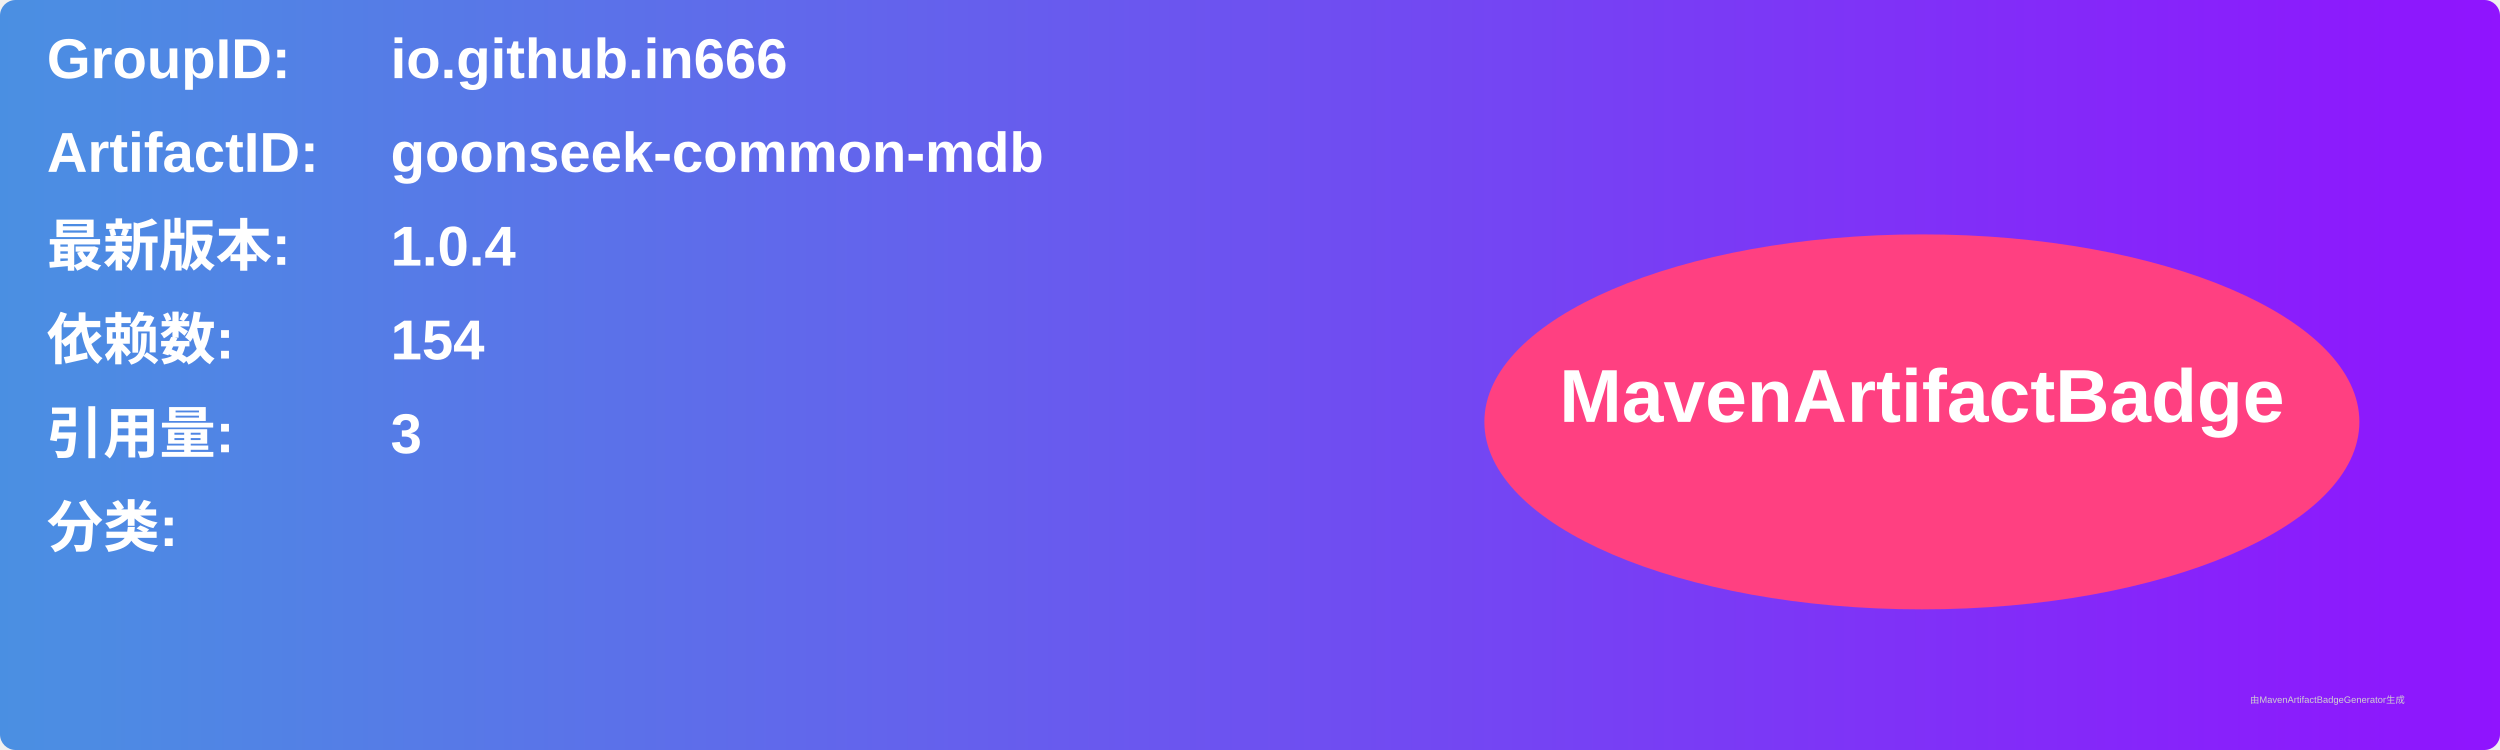
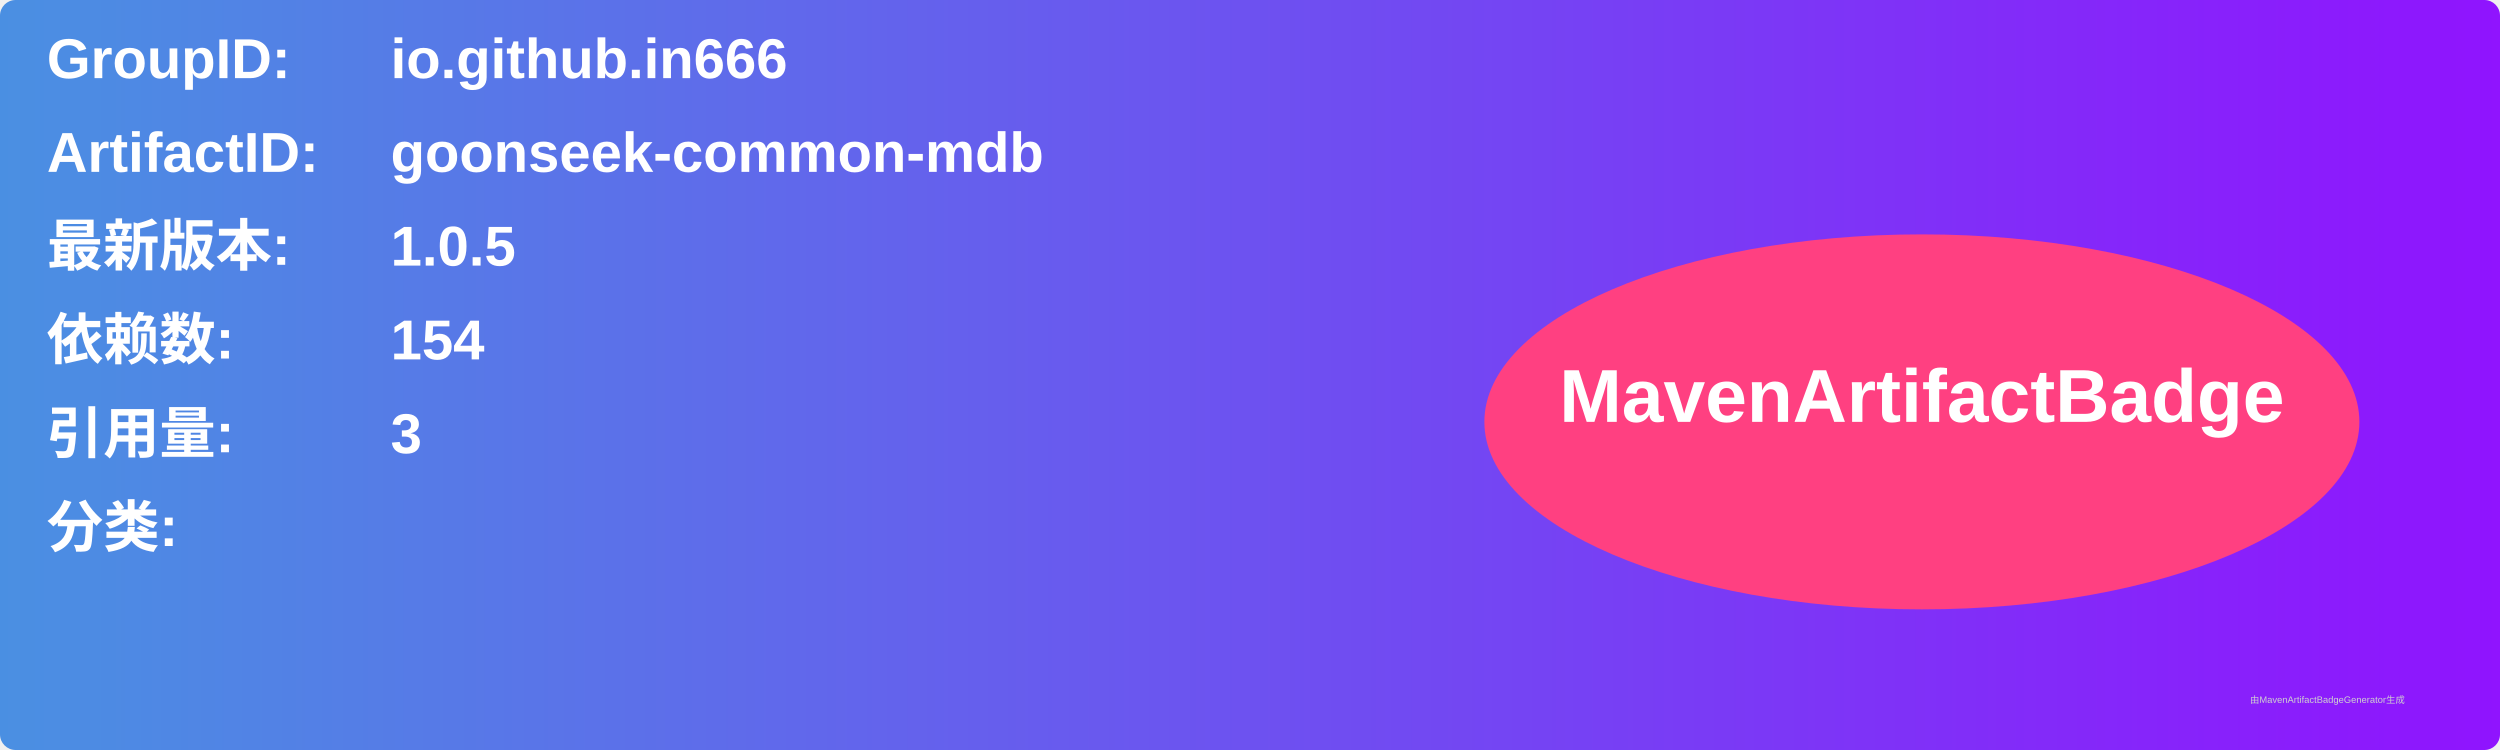
<svg xmlns="http://www.w3.org/2000/svg" width="800" height="240" viewBox="0 0 800 240">
  <linearGradient id="grad" x1="0%" y1="0%" x2="100%" y2="0%">
    <stop offset="0%" stop-color="#4a90e2" />
    <stop offset="100%" stop-color="#9013fe" />
  </linearGradient>
  <rect width="100%" height="100%" rx="5" ry="5" fill="url(#grad)" />
  <g transform="translate(15, 15)">
    <text x="0" y="10" font-family="Arial" font-size="18" fill="white" font-weight="bold" width="260">GroupID:</text>
    <text x="110" y="10" font-family="Arial" font-size="18" fill="white" font-weight="bold" width="460">io.github.in666</text>
    <text x="0" y="40" font-family="Arial" font-size="18" fill="white" font-weight="bold" width="260">ArtifactID:</text>
    <text x="110" y="40" font-family="Arial" font-size="18" fill="white" font-weight="bold" width="460">goonseek-common-mdb</text>
    <text x="0" y="70" font-family="Arial" font-size="18" fill="white" font-weight="bold">最新版本:</text>
    <text x="110" y="70" font-family="Arial" font-size="18" fill="white" font-weight="bold">
-       <tspan font-weight="bold">1.0.4</tspan>
+       <tspan font-weight="bold">1.0.5</tspan>
    </text>
    <text x="0" y="100" font-family="Arial" font-size="18" fill="white" font-weight="bold">依赖数: </text>
    <text x="110" y="100" font-family="Arial" font-size="18" fill="white">
      <tspan font-weight="bold">154</tspan>
    </text>
    <text x="0" y="130" font-family="Arial" font-size="18" fill="white" font-weight="bold">引用量: </text>
    <text x="110" y="130" font-family="Arial" font-size="18" fill="white">
      <tspan font-weight="bold">3</tspan>
    </text>
    <text x="0" y="160" font-family="Arial" font-size="18" fill="white" font-weight="bold">分类:</text>
    <text x="10" y="190" font-family="Arial" font-size="10" fill="white">
      <tspan font-weight="bold" />
    </text>
    <ellipse cx="600" cy="120" rx="140" ry="60" fill="#ff4081" />
    <text x="600" y="120" text-anchor="middle" font-family="Arial" font-size="24" fill="white" font-weight="bold">MavenArtifactBadge</text>
  </g>
  <text x="720" y="225" font-family="Arial" font-size="3" fill="#d0d0d0">由MavenArtifactBadgeGenerator生成</text>
</svg>
